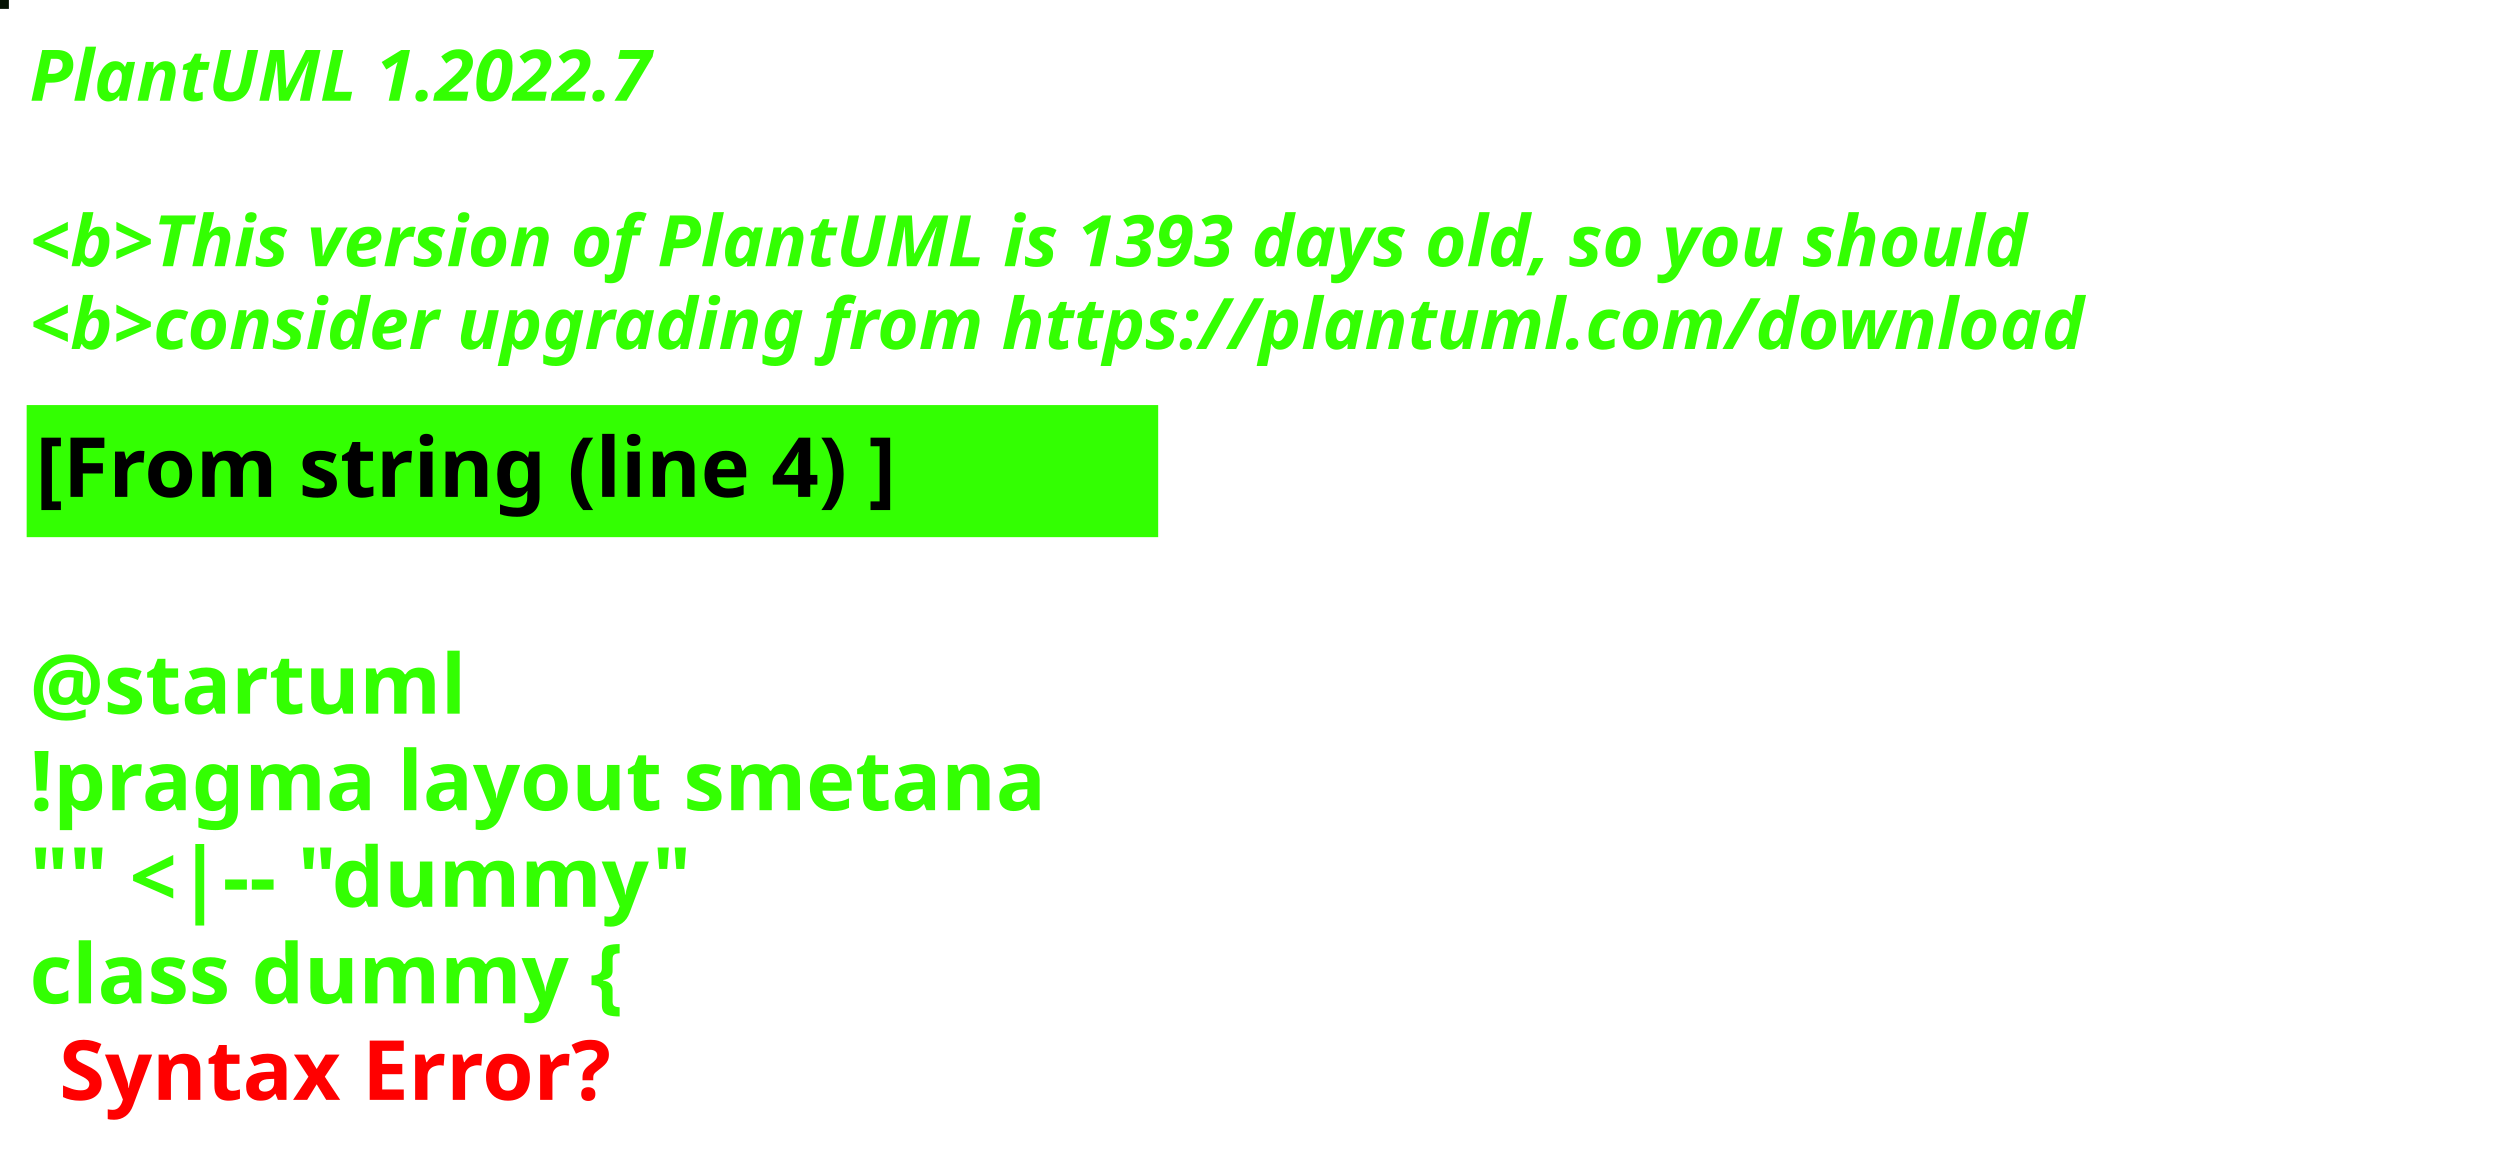
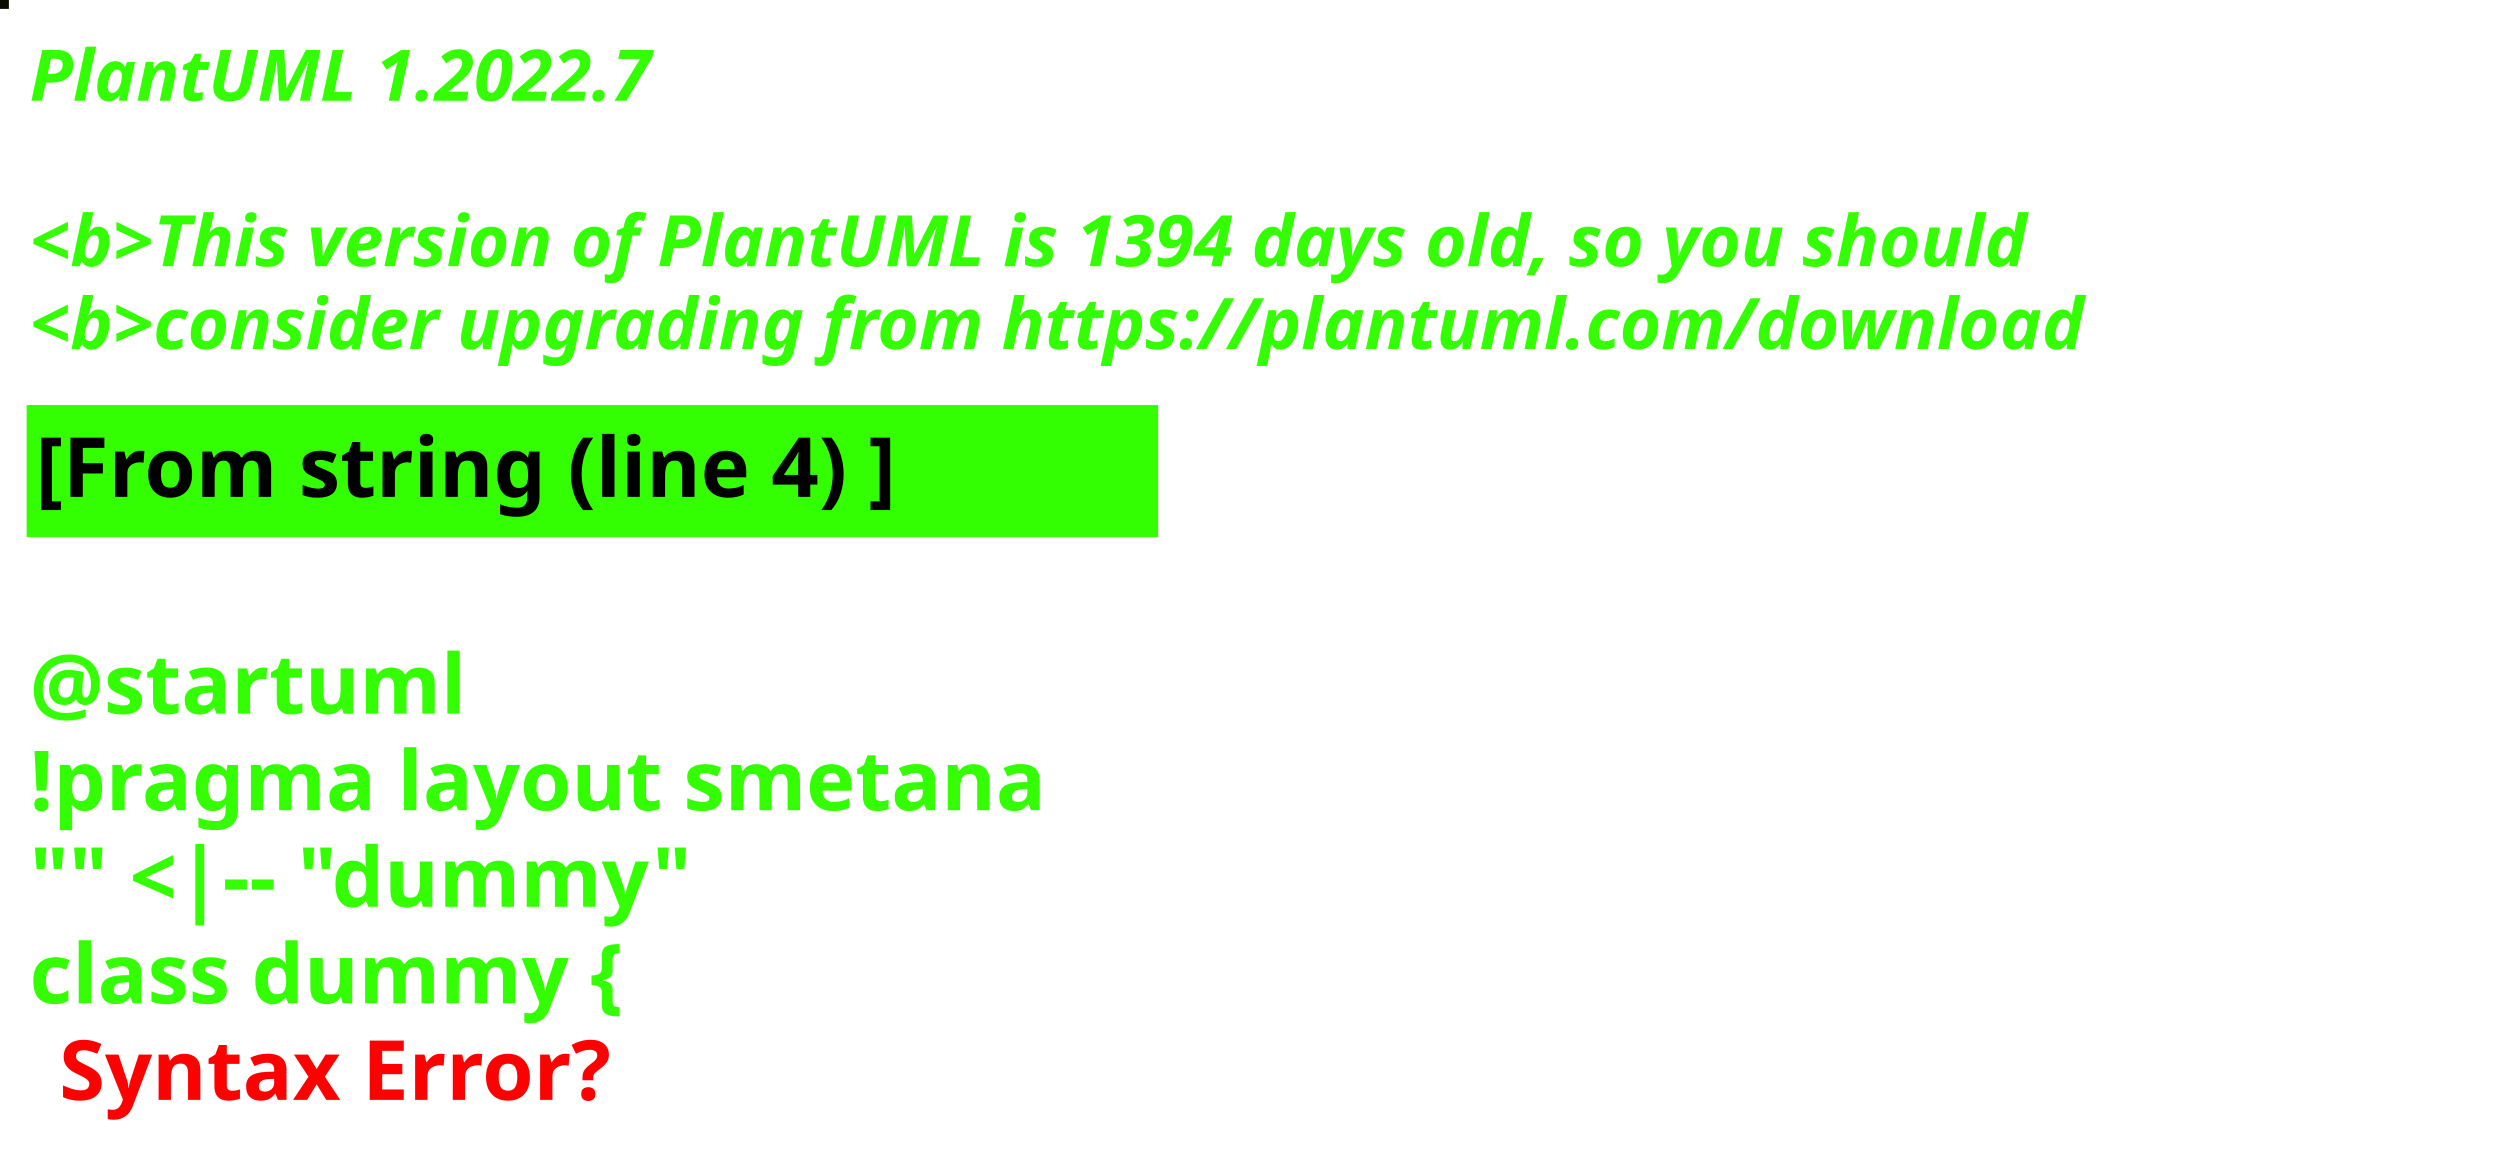
<svg xmlns="http://www.w3.org/2000/svg" contentStyleType="text/css" height="194px" preserveAspectRatio="none" style="width:422px;height:194px;background:#000000;" version="1.1" viewBox="0 0 422 194" width="422px" zoomAndPan="magnify">
  <defs />
  <g>
-     <rect fill="#051404" height="1" style="stroke:#051404;stroke-width:1.0;" width="1" x="0" y="0" />
+     <rect fill="#0D0C02" height="1" style="stroke:#0D0C02;stroke-width:1.0;" width="1" x="0" y="0" />
    <text fill="#33FF02" font-family="sans-serif" font-size="12" font-style="italic" font-weight="bold" lengthAdjust="spacing" textLength="127" x="5" y="17">PlantUML 1.2022.7</text>
    <text fill="#33FF02" font-family="sans-serif" font-size="12" font-style="italic" font-weight="bold" lengthAdjust="spacing" textLength="4" x="5" y="30.969"> </text>
-     <text fill="#33FF02" font-family="sans-serif" font-size="12" font-style="italic" font-weight="bold" lengthAdjust="spacing" textLength="407" x="5" y="44.938">&lt;b&gt;This version of PlantUML is 1393 days old, so you should</text>
+     <text fill="#33FF02" font-family="sans-serif" font-size="12" font-style="italic" font-weight="bold" lengthAdjust="spacing" textLength="407" x="5" y="44.938">&lt;b&gt;This version of PlantUML is 1394 days old, so you should</text>
    <text fill="#33FF02" font-family="sans-serif" font-size="12" font-style="italic" font-weight="bold" lengthAdjust="spacing" textLength="408" x="5" y="58.906">&lt;b&gt;consider upgrading from https://plantuml.com/download</text>
    <rect fill="#33FF02" height="21.297" style="stroke:#33FF02;stroke-width:1.0;" width="190" x="5" y="68.875" />
    <text fill="#000000" font-family="sans-serif" font-size="14" font-weight="bold" lengthAdjust="spacing" textLength="168" x="6" y="83.875">[From string (line 4) ]</text>
    <text fill="#33FF02" font-family="sans-serif" font-size="14" font-weight="bold" lengthAdjust="spacing" textLength="5" x="5" y="104.172"> </text>
    <text fill="#33FF02" font-family="sans-serif" font-size="14" font-weight="bold" lengthAdjust="spacing" textLength="79" x="5" y="120.469">@startuml</text>
    <text fill="#33FF02" font-family="sans-serif" font-size="14" font-weight="bold" lengthAdjust="spacing" textLength="190" x="5" y="136.766">!pragma layout smetana</text>
    <text fill="#33FF02" font-family="sans-serif" font-size="14" font-weight="bold" lengthAdjust="spacing" textLength="124" x="5" y="153.062">"" &lt;|-- "dummy"</text>
    <text fill="#33FF02" font-family="sans-serif" font-size="14" font-weight="bold" lengthAdjust="spacing" text-decoration="wavy underline" textLength="117" x="5" y="169.359">class dummy {</text>
    <text fill="#FF0000" font-family="sans-serif" font-size="14" font-weight="bold" lengthAdjust="spacing" textLength="106" x="10" y="185.656">Syntax Error?</text>
  </g>
</svg>
